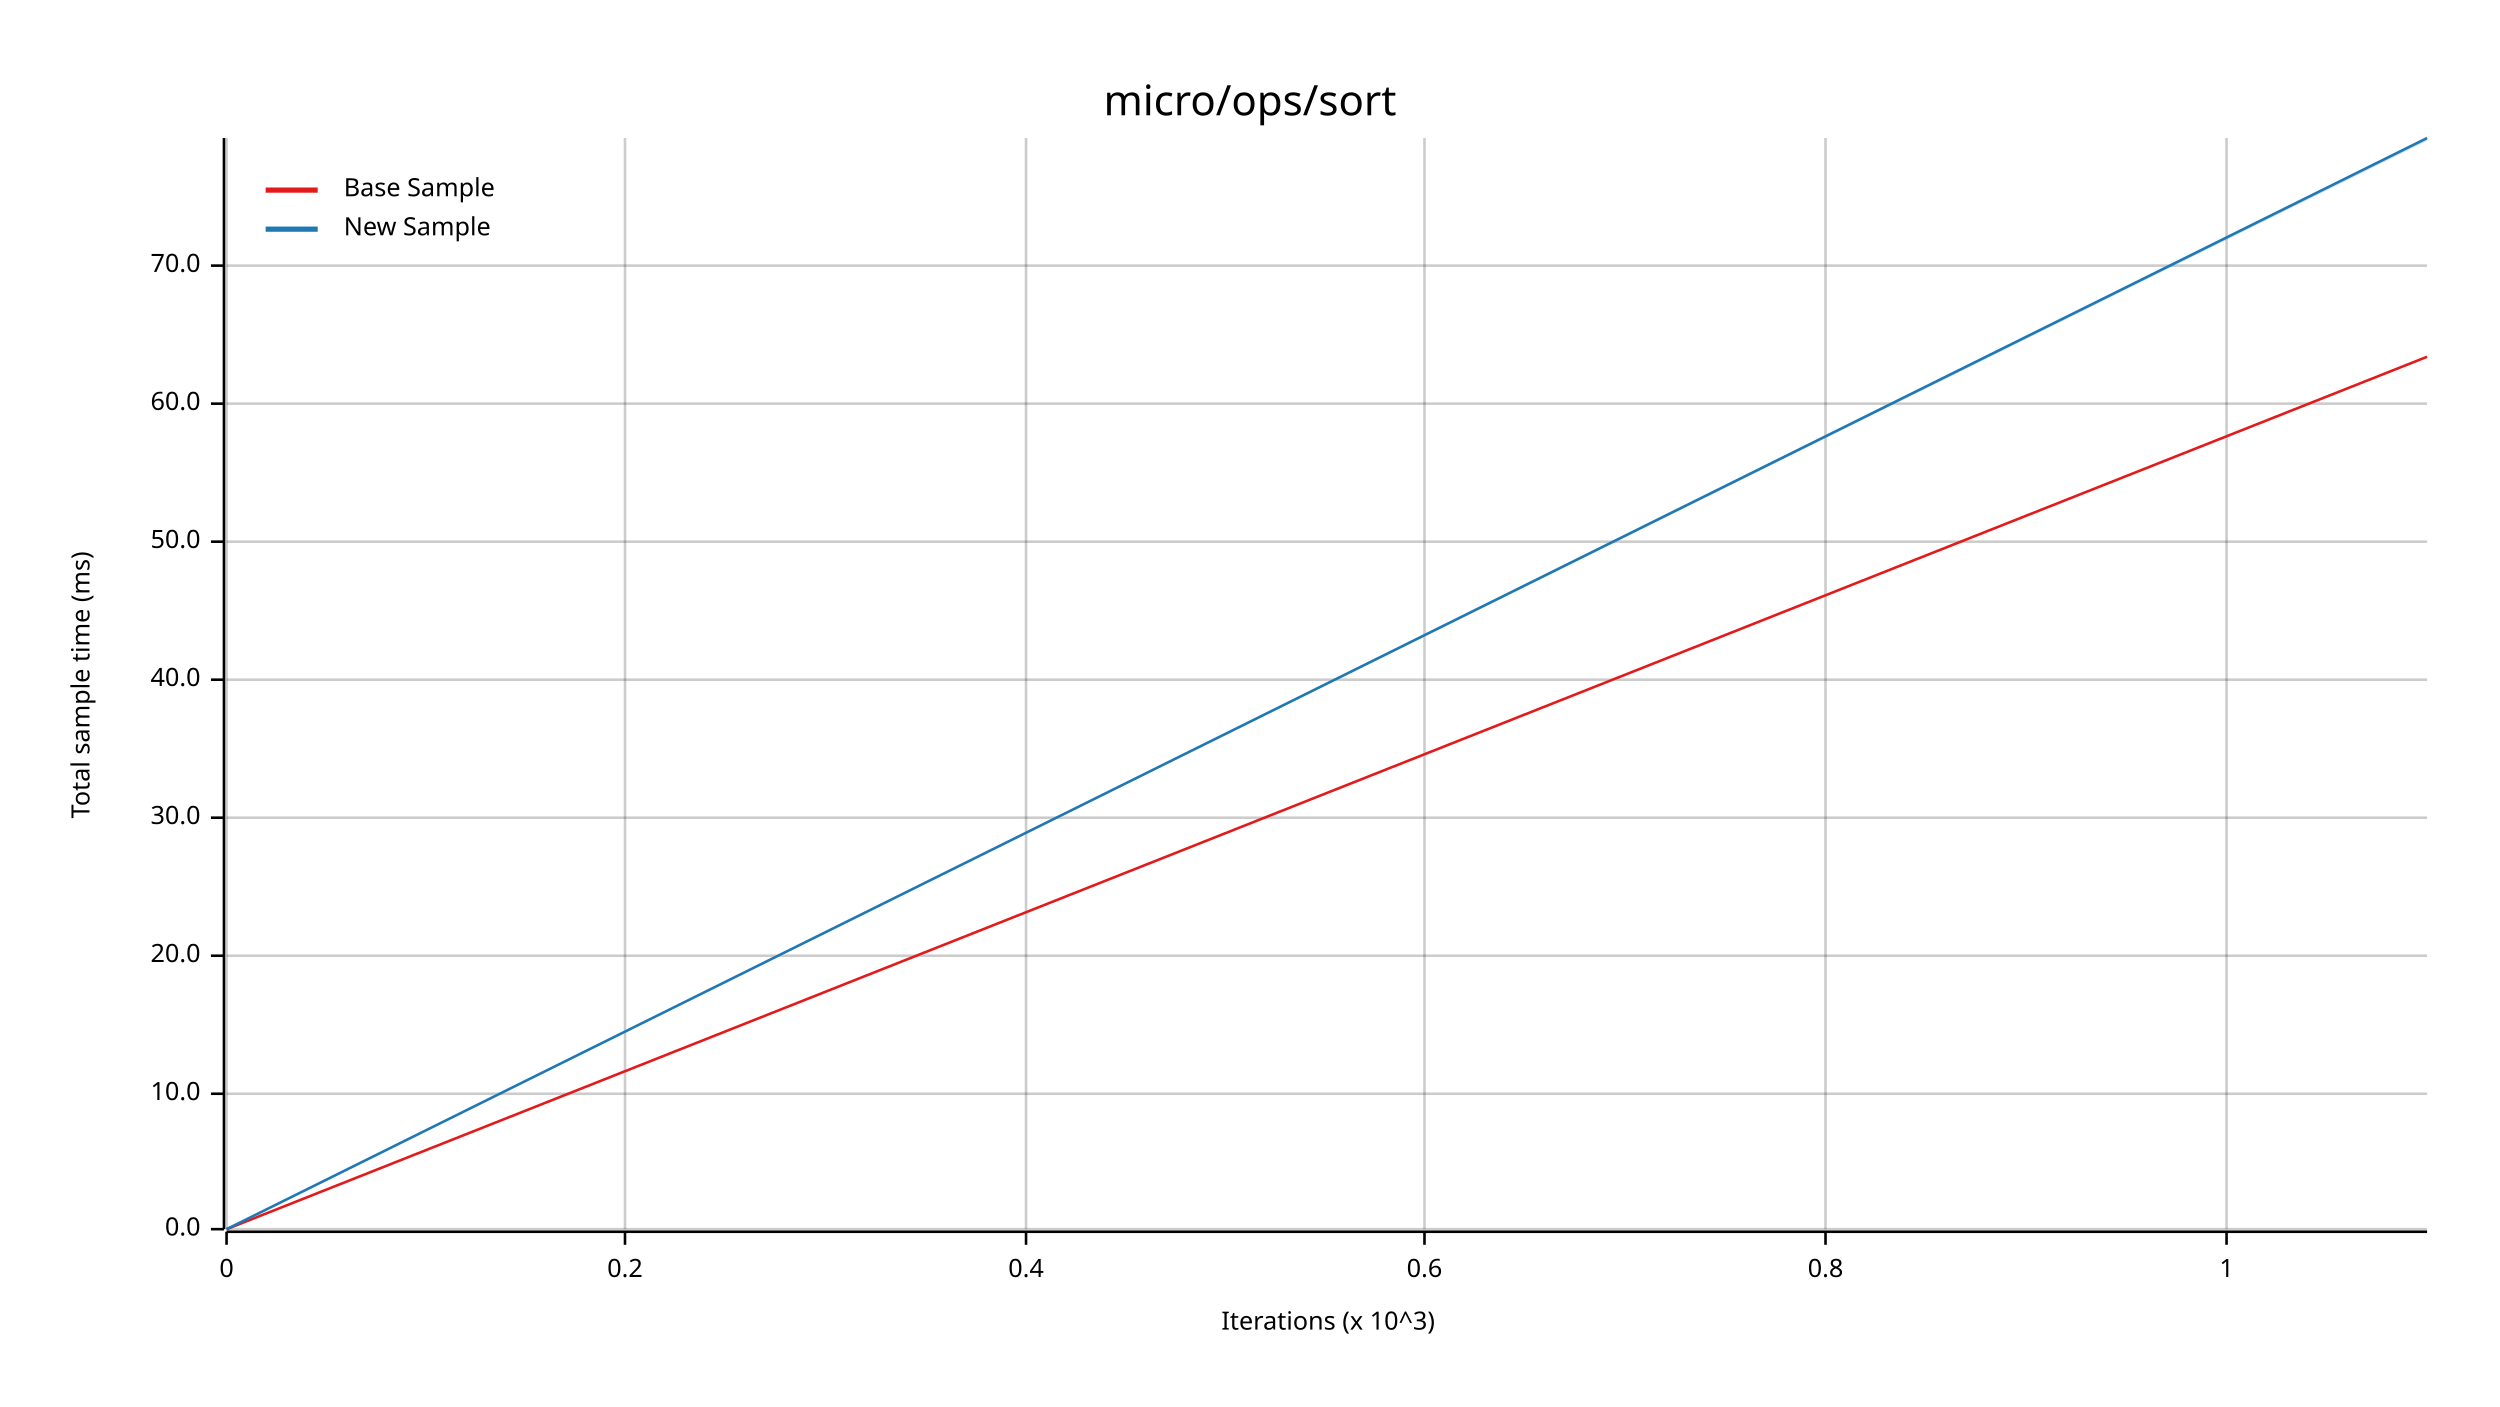
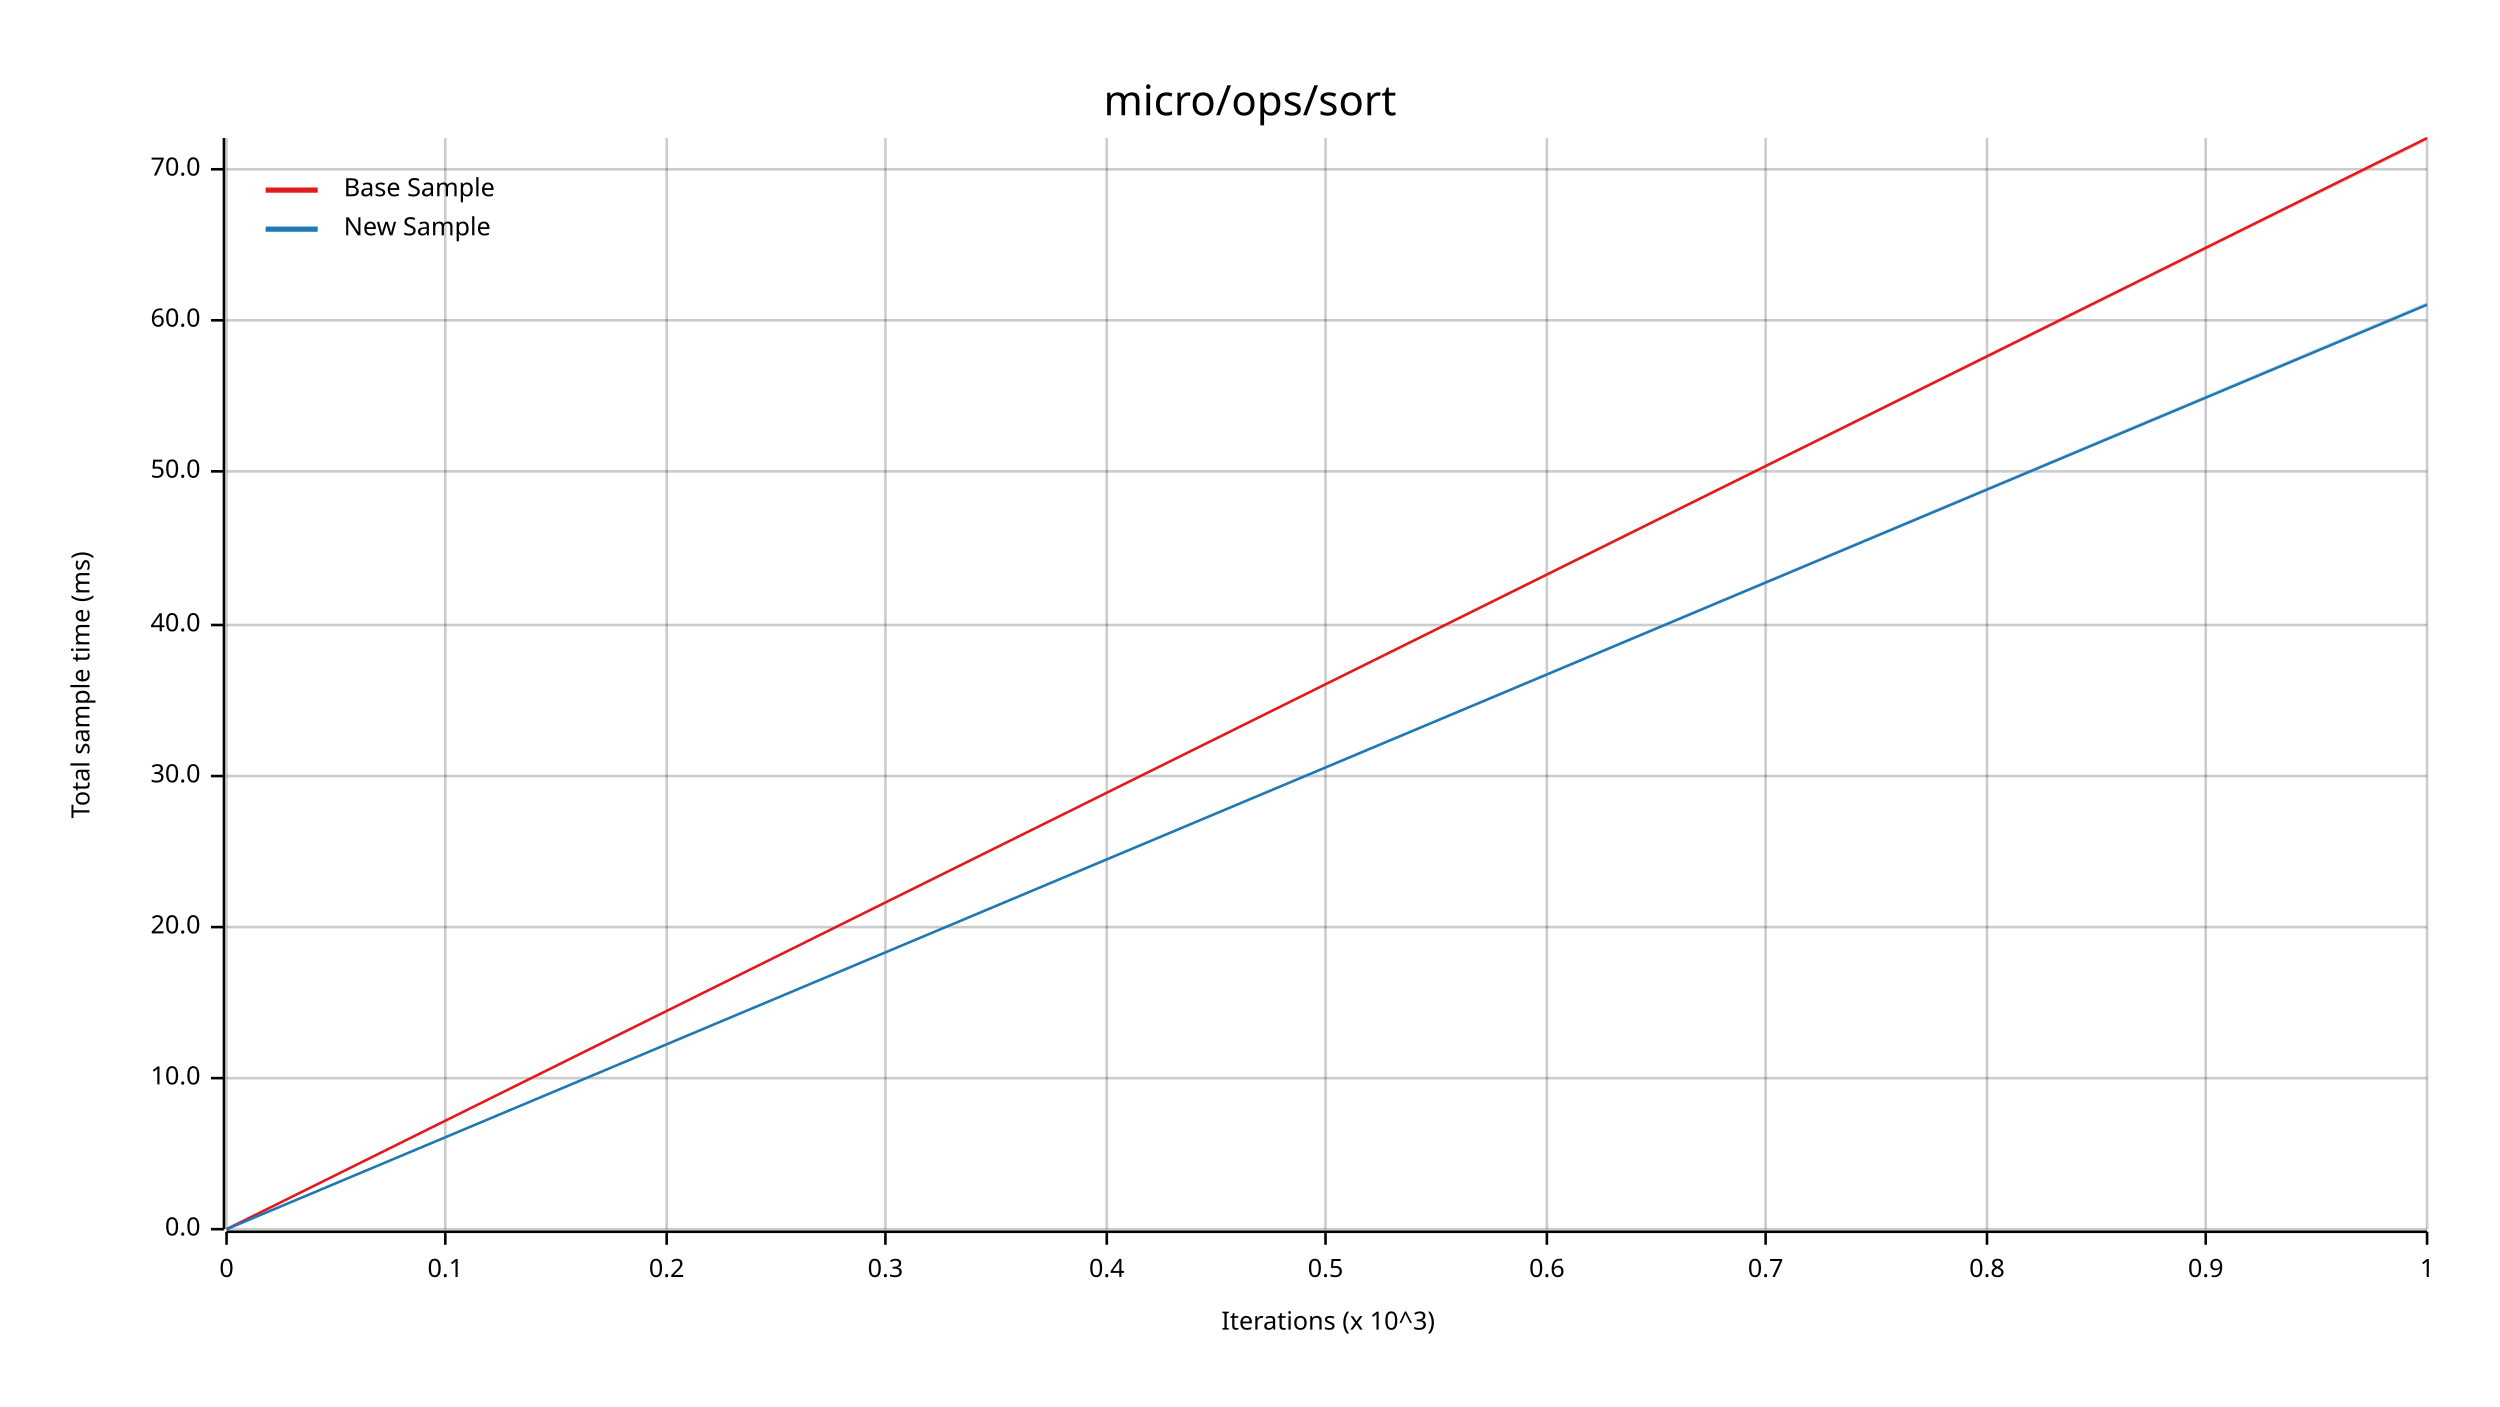
<svg xmlns="http://www.w3.org/2000/svg" width="960" height="540" viewBox="0 0 960 540">
  <text x="480" y="32" dy="0.76em" text-anchor="middle" font-family="sans-serif" font-size="16.129" opacity="1" fill="#000000">
micro/ops/sort
</text>
  <text x="27" y="263" dy="0.76em" text-anchor="middle" font-family="sans-serif" font-size="9.677" opacity="1" fill="#000000" transform="rotate(270, 27, 263)">
Total sample time (ms)
</text>
  <text x="510" y="513" dy="-0.5ex" text-anchor="middle" font-family="sans-serif" font-size="9.677" opacity="1" fill="#000000">
Iterations (x 10^3)
</text>
  <line opacity="0.2" stroke="#000000" stroke-width="1" x1="87" y1="472" x2="87" y2="53" />
-   <line opacity="0.2" stroke="#000000" stroke-width="1" x1="240" y1="472" x2="240" y2="53" />
-   <line opacity="0.2" stroke="#000000" stroke-width="1" x1="394" y1="472" x2="394" y2="53" />
-   <line opacity="0.2" stroke="#000000" stroke-width="1" x1="547" y1="472" x2="547" y2="53" />
-   <line opacity="0.2" stroke="#000000" stroke-width="1" x1="701" y1="472" x2="701" y2="53" />
-   <line opacity="0.2" stroke="#000000" stroke-width="1" x1="855" y1="472" x2="855" y2="53" />
+   <line opacity="0.2" stroke="#000000" stroke-width="1" x1="171" y1="472" x2="171" y2="53" />
+   <line opacity="0.2" stroke="#000000" stroke-width="1" x1="256" y1="472" x2="256" y2="53" />
+   <line opacity="0.2" stroke="#000000" stroke-width="1" x1="340" y1="472" x2="340" y2="53" />
+   <line opacity="0.2" stroke="#000000" stroke-width="1" x1="425" y1="472" x2="425" y2="53" />
+   <line opacity="0.2" stroke="#000000" stroke-width="1" x1="509" y1="472" x2="509" y2="53" />
+   <line opacity="0.2" stroke="#000000" stroke-width="1" x1="594" y1="472" x2="594" y2="53" />
+   <line opacity="0.2" stroke="#000000" stroke-width="1" x1="678" y1="472" x2="678" y2="53" />
+   <line opacity="0.2" stroke="#000000" stroke-width="1" x1="763" y1="472" x2="763" y2="53" />
+   <line opacity="0.2" stroke="#000000" stroke-width="1" x1="847" y1="472" x2="847" y2="53" />
+   <line opacity="0.2" stroke="#000000" stroke-width="1" x1="932" y1="472" x2="932" y2="53" />
  <line opacity="0.2" stroke="#000000" stroke-width="1" x1="87" y1="472" x2="932" y2="472" />
-   <line opacity="0.2" stroke="#000000" stroke-width="1" x1="87" y1="420" x2="932" y2="420" />
-   <line opacity="0.2" stroke="#000000" stroke-width="1" x1="87" y1="367" x2="932" y2="367" />
-   <line opacity="0.2" stroke="#000000" stroke-width="1" x1="87" y1="314" x2="932" y2="314" />
-   <line opacity="0.2" stroke="#000000" stroke-width="1" x1="87" y1="261" x2="932" y2="261" />
-   <line opacity="0.2" stroke="#000000" stroke-width="1" x1="87" y1="208" x2="932" y2="208" />
-   <line opacity="0.2" stroke="#000000" stroke-width="1" x1="87" y1="155" x2="932" y2="155" />
-   <line opacity="0.2" stroke="#000000" stroke-width="1" x1="87" y1="102" x2="932" y2="102" />
+   <line opacity="0.2" stroke="#000000" stroke-width="1" x1="87" y1="414" x2="932" y2="414" />
+   <line opacity="0.2" stroke="#000000" stroke-width="1" x1="87" y1="356" x2="932" y2="356" />
+   <line opacity="0.2" stroke="#000000" stroke-width="1" x1="87" y1="298" x2="932" y2="298" />
+   <line opacity="0.2" stroke="#000000" stroke-width="1" x1="87" y1="240" x2="932" y2="240" />
+   <line opacity="0.2" stroke="#000000" stroke-width="1" x1="87" y1="181" x2="932" y2="181" />
+   <line opacity="0.2" stroke="#000000" stroke-width="1" x1="87" y1="123" x2="932" y2="123" />
+   <line opacity="0.2" stroke="#000000" stroke-width="1" x1="87" y1="65" x2="932" y2="65" />
  <polyline fill="none" opacity="1" stroke="#000000" stroke-width="1" points="86,53 86,472 " />
  <text x="77" y="472" dy="0.5ex" text-anchor="end" font-family="sans-serif" font-size="9.677" opacity="1" fill="#000000">
0.0
</text>
  <polyline fill="none" opacity="1" stroke="#000000" stroke-width="1" points="81,472 86,472 " />
-   <text x="77" y="420" dy="0.5ex" text-anchor="end" font-family="sans-serif" font-size="9.677" opacity="1" fill="#000000">
+   <text x="77" y="414" dy="0.5ex" text-anchor="end" font-family="sans-serif" font-size="9.677" opacity="1" fill="#000000">
10.0
</text>
-   <polyline fill="none" opacity="1" stroke="#000000" stroke-width="1" points="81,420 86,420 " />
-   <text x="77" y="367" dy="0.5ex" text-anchor="end" font-family="sans-serif" font-size="9.677" opacity="1" fill="#000000">
+   <polyline fill="none" opacity="1" stroke="#000000" stroke-width="1" points="81,414 86,414 " />
+   <text x="77" y="356" dy="0.5ex" text-anchor="end" font-family="sans-serif" font-size="9.677" opacity="1" fill="#000000">
20.0
</text>
-   <polyline fill="none" opacity="1" stroke="#000000" stroke-width="1" points="81,367 86,367 " />
-   <text x="77" y="314" dy="0.5ex" text-anchor="end" font-family="sans-serif" font-size="9.677" opacity="1" fill="#000000">
+   <polyline fill="none" opacity="1" stroke="#000000" stroke-width="1" points="81,356 86,356 " />
+   <text x="77" y="298" dy="0.5ex" text-anchor="end" font-family="sans-serif" font-size="9.677" opacity="1" fill="#000000">
30.0
</text>
-   <polyline fill="none" opacity="1" stroke="#000000" stroke-width="1" points="81,314 86,314 " />
-   <text x="77" y="261" dy="0.5ex" text-anchor="end" font-family="sans-serif" font-size="9.677" opacity="1" fill="#000000">
+   <polyline fill="none" opacity="1" stroke="#000000" stroke-width="1" points="81,298 86,298 " />
+   <text x="77" y="240" dy="0.5ex" text-anchor="end" font-family="sans-serif" font-size="9.677" opacity="1" fill="#000000">
40.0
</text>
-   <polyline fill="none" opacity="1" stroke="#000000" stroke-width="1" points="81,261 86,261 " />
-   <text x="77" y="208" dy="0.5ex" text-anchor="end" font-family="sans-serif" font-size="9.677" opacity="1" fill="#000000">
+   <polyline fill="none" opacity="1" stroke="#000000" stroke-width="1" points="81,240 86,240 " />
+   <text x="77" y="181" dy="0.5ex" text-anchor="end" font-family="sans-serif" font-size="9.677" opacity="1" fill="#000000">
50.0
</text>
-   <polyline fill="none" opacity="1" stroke="#000000" stroke-width="1" points="81,208 86,208 " />
-   <text x="77" y="155" dy="0.5ex" text-anchor="end" font-family="sans-serif" font-size="9.677" opacity="1" fill="#000000">
+   <polyline fill="none" opacity="1" stroke="#000000" stroke-width="1" points="81,181 86,181 " />
+   <text x="77" y="123" dy="0.5ex" text-anchor="end" font-family="sans-serif" font-size="9.677" opacity="1" fill="#000000">
60.0
</text>
-   <polyline fill="none" opacity="1" stroke="#000000" stroke-width="1" points="81,155 86,155 " />
-   <text x="77" y="102" dy="0.5ex" text-anchor="end" font-family="sans-serif" font-size="9.677" opacity="1" fill="#000000">
+   <polyline fill="none" opacity="1" stroke="#000000" stroke-width="1" points="81,123 86,123 " />
+   <text x="77" y="65" dy="0.5ex" text-anchor="end" font-family="sans-serif" font-size="9.677" opacity="1" fill="#000000">
70.0
</text>
-   <polyline fill="none" opacity="1" stroke="#000000" stroke-width="1" points="81,102 86,102 " />
+   <polyline fill="none" opacity="1" stroke="#000000" stroke-width="1" points="81,65 86,65 " />
  <polyline fill="none" opacity="1" stroke="#000000" stroke-width="1" points="87,473 932,473 " />
  <text x="87" y="483" dy="0.76em" text-anchor="middle" font-family="sans-serif" font-size="9.677" opacity="1" fill="#000000">
0
</text>
  <polyline fill="none" opacity="1" stroke="#000000" stroke-width="1" points="87,473 87,478 " />
-   <text x="240" y="483" dy="0.76em" text-anchor="middle" font-family="sans-serif" font-size="9.677" opacity="1" fill="#000000">
+   <text x="171" y="483" dy="0.76em" text-anchor="middle" font-family="sans-serif" font-size="9.677" opacity="1" fill="#000000">
+ 0.1
+ </text>
+   <polyline fill="none" opacity="1" stroke="#000000" stroke-width="1" points="171,473 171,478 " />
+   <text x="256" y="483" dy="0.76em" text-anchor="middle" font-family="sans-serif" font-size="9.677" opacity="1" fill="#000000">
0.2
</text>
-   <polyline fill="none" opacity="1" stroke="#000000" stroke-width="1" points="240,473 240,478 " />
-   <text x="394" y="483" dy="0.76em" text-anchor="middle" font-family="sans-serif" font-size="9.677" opacity="1" fill="#000000">
+   <polyline fill="none" opacity="1" stroke="#000000" stroke-width="1" points="256,473 256,478 " />
+   <text x="340" y="483" dy="0.76em" text-anchor="middle" font-family="sans-serif" font-size="9.677" opacity="1" fill="#000000">
+ 0.3
+ </text>
+   <polyline fill="none" opacity="1" stroke="#000000" stroke-width="1" points="340,473 340,478 " />
+   <text x="425" y="483" dy="0.76em" text-anchor="middle" font-family="sans-serif" font-size="9.677" opacity="1" fill="#000000">
0.4
</text>
-   <polyline fill="none" opacity="1" stroke="#000000" stroke-width="1" points="394,473 394,478 " />
-   <text x="547" y="483" dy="0.76em" text-anchor="middle" font-family="sans-serif" font-size="9.677" opacity="1" fill="#000000">
+   <polyline fill="none" opacity="1" stroke="#000000" stroke-width="1" points="425,473 425,478 " />
+   <text x="509" y="483" dy="0.76em" text-anchor="middle" font-family="sans-serif" font-size="9.677" opacity="1" fill="#000000">
+ 0.5
+ </text>
+   <polyline fill="none" opacity="1" stroke="#000000" stroke-width="1" points="509,473 509,478 " />
+   <text x="594" y="483" dy="0.76em" text-anchor="middle" font-family="sans-serif" font-size="9.677" opacity="1" fill="#000000">
0.6
</text>
-   <polyline fill="none" opacity="1" stroke="#000000" stroke-width="1" points="547,473 547,478 " />
-   <text x="701" y="483" dy="0.76em" text-anchor="middle" font-family="sans-serif" font-size="9.677" opacity="1" fill="#000000">
+   <polyline fill="none" opacity="1" stroke="#000000" stroke-width="1" points="594,473 594,478 " />
+   <text x="678" y="483" dy="0.76em" text-anchor="middle" font-family="sans-serif" font-size="9.677" opacity="1" fill="#000000">
+ 0.7
+ </text>
+   <polyline fill="none" opacity="1" stroke="#000000" stroke-width="1" points="678,473 678,478 " />
+   <text x="763" y="483" dy="0.76em" text-anchor="middle" font-family="sans-serif" font-size="9.677" opacity="1" fill="#000000">
0.8
</text>
-   <polyline fill="none" opacity="1" stroke="#000000" stroke-width="1" points="701,473 701,478 " />
-   <text x="855" y="483" dy="0.76em" text-anchor="middle" font-family="sans-serif" font-size="9.677" opacity="1" fill="#000000">
+   <polyline fill="none" opacity="1" stroke="#000000" stroke-width="1" points="763,473 763,478 " />
+   <text x="847" y="483" dy="0.76em" text-anchor="middle" font-family="sans-serif" font-size="9.677" opacity="1" fill="#000000">
+ 0.9
+ </text>
+   <polyline fill="none" opacity="1" stroke="#000000" stroke-width="1" points="847,473 847,478 " />
+   <text x="932" y="483" dy="0.76em" text-anchor="middle" font-family="sans-serif" font-size="9.677" opacity="1" fill="#000000">
1
</text>
-   <polyline fill="none" opacity="1" stroke="#000000" stroke-width="1" points="855,473 855,478 " />
-   <polyline fill="none" opacity="1" stroke="#E31A1C" stroke-width="1" points="87,472 932,137 " />
-   <polygon opacity="0.25" fill="#E31A1C" points="87,472 932,137 932,137 " />
-   <polyline fill="none" opacity="1" stroke="#1F78B4" stroke-width="1" points="87,472 932,53 " />
-   <polygon opacity="0.25" fill="#1F78B4" points="87,472 932,54 932,53 " />
+   <polyline fill="none" opacity="1" stroke="#000000" stroke-width="1" points="932,473 932,478 " />
+   <polyline fill="none" opacity="1" stroke="#E31A1C" stroke-width="1" points="87,472 932,53 " />
+   <polygon opacity="0.25" fill="#E31A1C" points="87,472 932,54 932,53 " />
+   <polyline fill="none" opacity="1" stroke="#1F78B4" stroke-width="1" points="87,472 932,117 " />
+   <polygon opacity="0.25" fill="#1F78B4" points="87,472 932,117 932,116 " />
  <text x="132" y="68" dy="0.76em" text-anchor="start" font-family="sans-serif" font-size="9.677" opacity="1" fill="#000000">
Base Sample
</text>
  <text x="132" y="83" dy="0.76em" text-anchor="start" font-family="sans-serif" font-size="9.677" opacity="1" fill="#000000">
New Sample
</text>
  <polyline fill="none" opacity="1" stroke="#E31A1C" stroke-width="2" points="102,73 122,73 " />
  <polyline fill="none" opacity="1" stroke="#1F78B4" stroke-width="2" points="102,88 122,88 " />
</svg>
